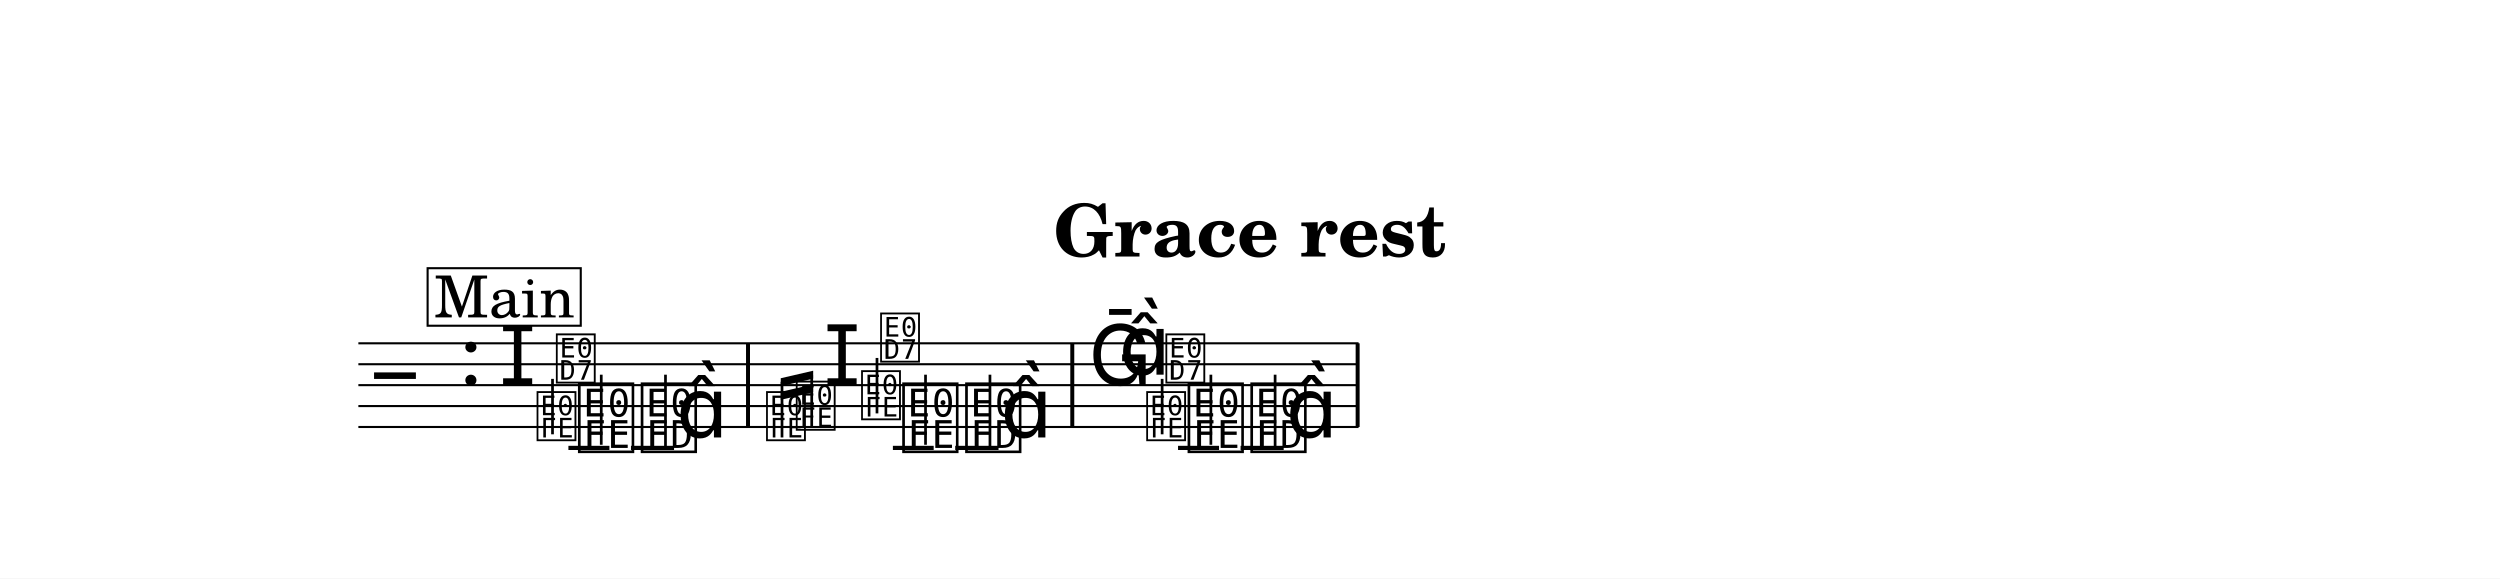
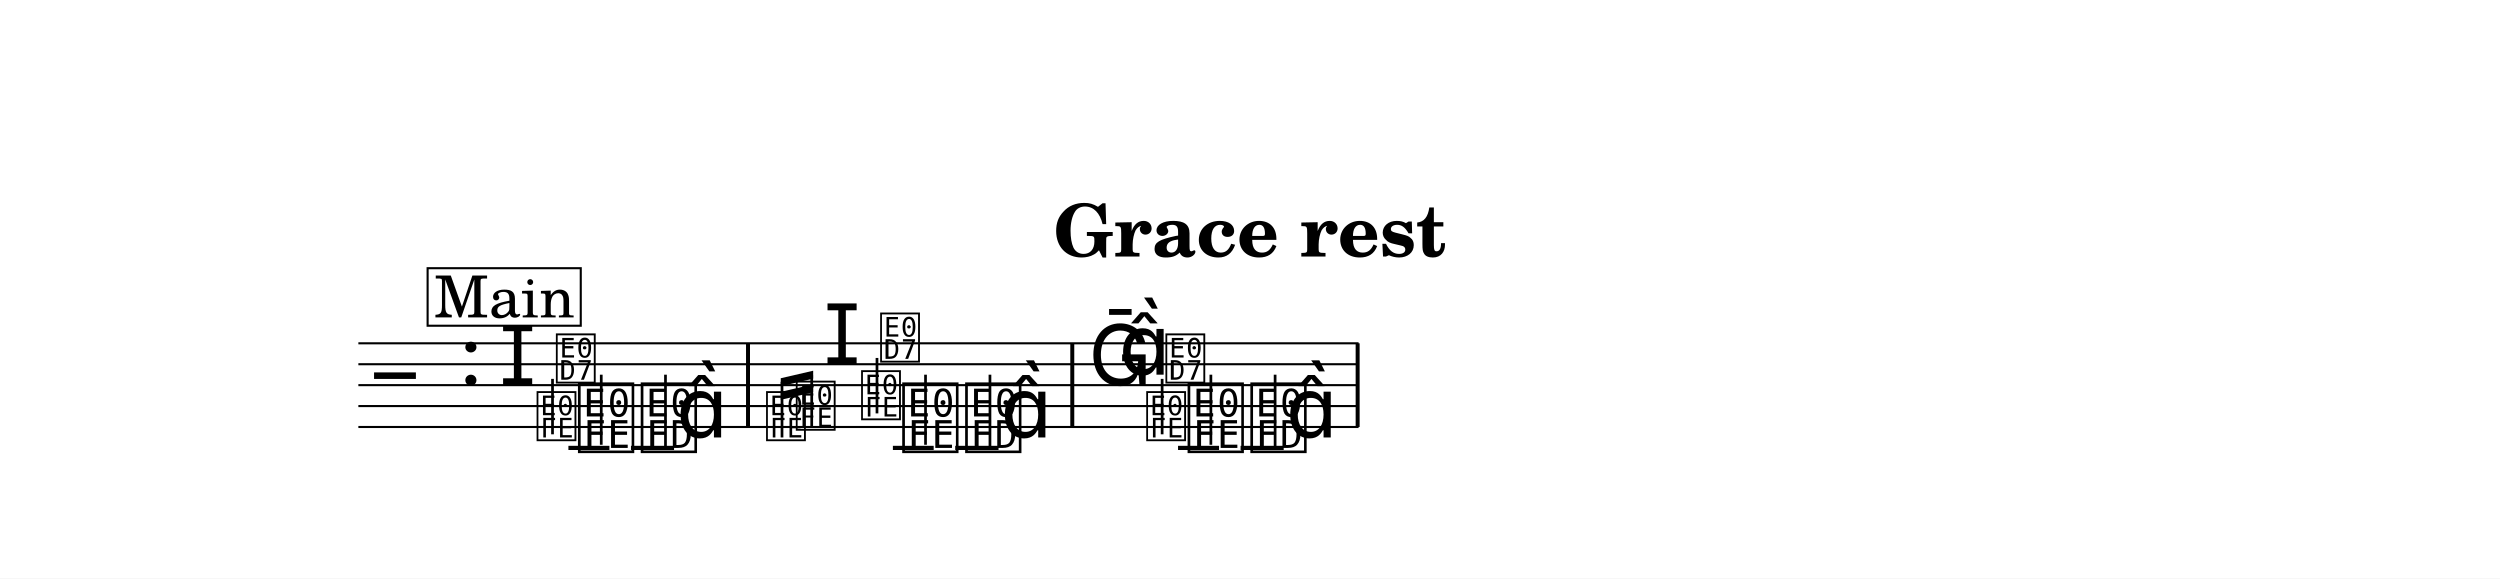
<svg xmlns="http://www.w3.org/2000/svg" width="1195.0" height="276.5" viewBox="0 0 119.50 27.65" font-family="TeX Gyre Schola, serif">
  <style>
  @font-face { font-family: 'Emmentaler'; src: local('Emmentaler'); }
  @font-face { font-family: 'Emmentaler-14'; src: local('Emmentaler-14'); }
  .music { font-family: 'Emmentaler', serif; }
</style>
  <rect x="0" y="0" width="119.50" height="27.65" fill="#FFFFFF" />
  <text x="59.75" y="12.26" font-size="3.49" font-weight="bold" text-anchor="middle" data-pos="1342">Grace rest</text>
  <g transform="translate(8.54,0.00) scale(1,1)">
    <line x1="8.59" y1="16.41" x2="56.40" y2="16.41" stroke="#000000" stroke-width="0.100" />
    <line x1="8.59" y1="17.41" x2="56.40" y2="17.41" stroke="#000000" stroke-width="0.100" />
    <line x1="8.59" y1="18.41" x2="56.40" y2="18.41" stroke="#000000" stroke-width="0.100" />
    <line x1="8.59" y1="19.41" x2="56.40" y2="19.41" stroke="#000000" stroke-width="0.100" />
    <line x1="8.59" y1="20.41" x2="56.40" y2="20.41" stroke="#000000" stroke-width="0.100" />
    <text class="music" x="9.34" y="19.41" font-size="4.00"></text>
    <text class="music" x="13.42" y="18.41" font-size="4.00" data-pos="1361"></text>
    <line x1="18.63" y1="21.41" x2="20.59" y2="21.41" stroke="#000000" stroke-width="0.200" />
    <line x1="21.62" y1="21.41" x2="23.68" y2="21.41" stroke="#000000" stroke-width="0.200" />
    <line x1="34.14" y1="21.41" x2="36.09" y2="21.41" stroke="#000000" stroke-width="0.200" />
    <line x1="37.12" y1="21.41" x2="39.19" y2="21.41" stroke="#000000" stroke-width="0.200" />
    <line x1="47.77" y1="21.41" x2="49.73" y2="21.41" stroke="#000000" stroke-width="0.200" />
    <line x1="50.76" y1="21.41" x2="52.82" y2="21.41" stroke="#000000" stroke-width="0.200" />
    <text class="music" x="15.32" y="18.41" font-size="4.00" data-pos="1580"></text>
    <text class="music" font-family="Emmentaler-14, Emmentaler, serif" x="17.02" y="20.91" font-size="2.83" data-pos="1584"></text>
    <line x1="17.87" y1="20.76" x2="17.87" y2="18.11" stroke="#000000" stroke-width="0.130" />
    <text class="music" font-family="Emmentaler-14, Emmentaler, serif" x="17.94" y="18.15" font-size="2.83"></text>
    <text class="music" x="18.96" y="21.41" font-size="4.00" data-pos="1590"></text>
    <line x1="20.20" y1="21.26" x2="20.20" y2="17.91" stroke="#000000" stroke-width="0.130" />
    <text class="music" x="21.96" y="21.41" font-size="4.00" data-pos="1593"></text>
    <line x1="23.27" y1="21.41" x2="23.27" y2="17.91" stroke="#000000" stroke-width="0.130" />
    <text class="music" x="23.79" y="20.91" font-size="4.00"></text>
    <text class="music" font-family="Emmentaler-14, Emmentaler, serif" x="27.99" y="20.91" font-size="2.83" data-pos="1798"></text>
    <text class="music" font-family="Emmentaler-14, Emmentaler, serif" x="29.41" y="20.41" font-size="2.83" data-pos="1802"></text>
-     <text class="music" x="30.83" y="18.41" font-size="4.00" data-pos="1806"></text>
+     <text class="music" x="30.83" y="17.41" font-size="4.00" data-pos="1806"></text>
    <text class="music" font-family="Emmentaler-14, Emmentaler, serif" x="32.53" y="19.91" font-size="2.83" data-pos="1810"></text>
    <line x1="33.38" y1="19.76" x2="33.38" y2="17.11" stroke="#000000" stroke-width="0.130" />
    <text class="music" font-family="Emmentaler-14, Emmentaler, serif" x="33.44" y="17.15" font-size="2.83"></text>
    <text class="music" x="34.46" y="21.41" font-size="4.00" data-pos="1816"></text>
    <line x1="35.70" y1="21.26" x2="35.70" y2="17.91" stroke="#000000" stroke-width="0.130" />
    <text class="music" x="37.47" y="21.41" font-size="4.00" data-pos="1819"></text>
    <line x1="38.78" y1="21.41" x2="38.78" y2="17.91" stroke="#000000" stroke-width="0.130" />
    <text class="music" x="39.29" y="20.91" font-size="4.00"></text>
    <text class="music" x="43.49" y="18.41" font-size="4.00" data-pos="1863"></text>
    <text class="music" x="44.94" y="17.91" font-size="4.00" data-pos="1863"></text>
    <text class="music" font-family="Emmentaler-14, Emmentaler, serif" x="46.16" y="20.91" font-size="2.83" data-pos="1867"></text>
    <line x1="47.01" y1="20.76" x2="47.01" y2="18.11" stroke="#000000" stroke-width="0.130" />
    <text class="music" font-family="Emmentaler-14, Emmentaler, serif" x="47.08" y="18.15" font-size="2.83"></text>
    <text class="music" x="48.10" y="21.41" font-size="4.00" data-pos="1873"></text>
    <line x1="49.34" y1="21.26" x2="49.34" y2="17.91" stroke="#000000" stroke-width="0.130" />
    <text class="music" x="51.10" y="21.41" font-size="4.00" data-pos="1876"></text>
    <line x1="52.41" y1="21.41" x2="52.41" y2="17.91" stroke="#000000" stroke-width="0.130" />
    <text class="music" x="52.93" y="20.91" font-size="4.00"></text>
    <rect x="27.12" y="16.41" width="0.19" height="4.00" data-pos="1597" />
    <rect x="42.62" y="16.41" width="0.19" height="4.00" data-pos="1823" />
    <rect x="56.26" y="16.41" width="0.19" height="4.00" data-pos="1880" />
    <line x1="28.84" y1="20.91" x2="28.84" y2="18.25" stroke="#000000" stroke-width="0.130" data-pos="1790" />
    <line x1="30.26" y1="20.41" x2="30.26" y2="17.93" stroke="#000000" stroke-width="0.130" data-pos="1790" />
    <polygon points="28.78,18.08 30.33,17.72 30.33,18.10 28.78,18.46" data-pos="1790" />
    <polygon points="28.78,18.73 30.33,18.37 30.33,18.75 28.78,19.11" data-pos="1790" />
    <rect x="11.90" y="12.82" width="7.32" height="2.75" fill="#FFFFFF" stroke="#000000" stroke-width="0.100" data-pos="1885" />
    <text x="15.57" y="15.17" font-size="2.77" text-anchor="middle" data-pos="1885">Main</text>
  </g>
</svg>
